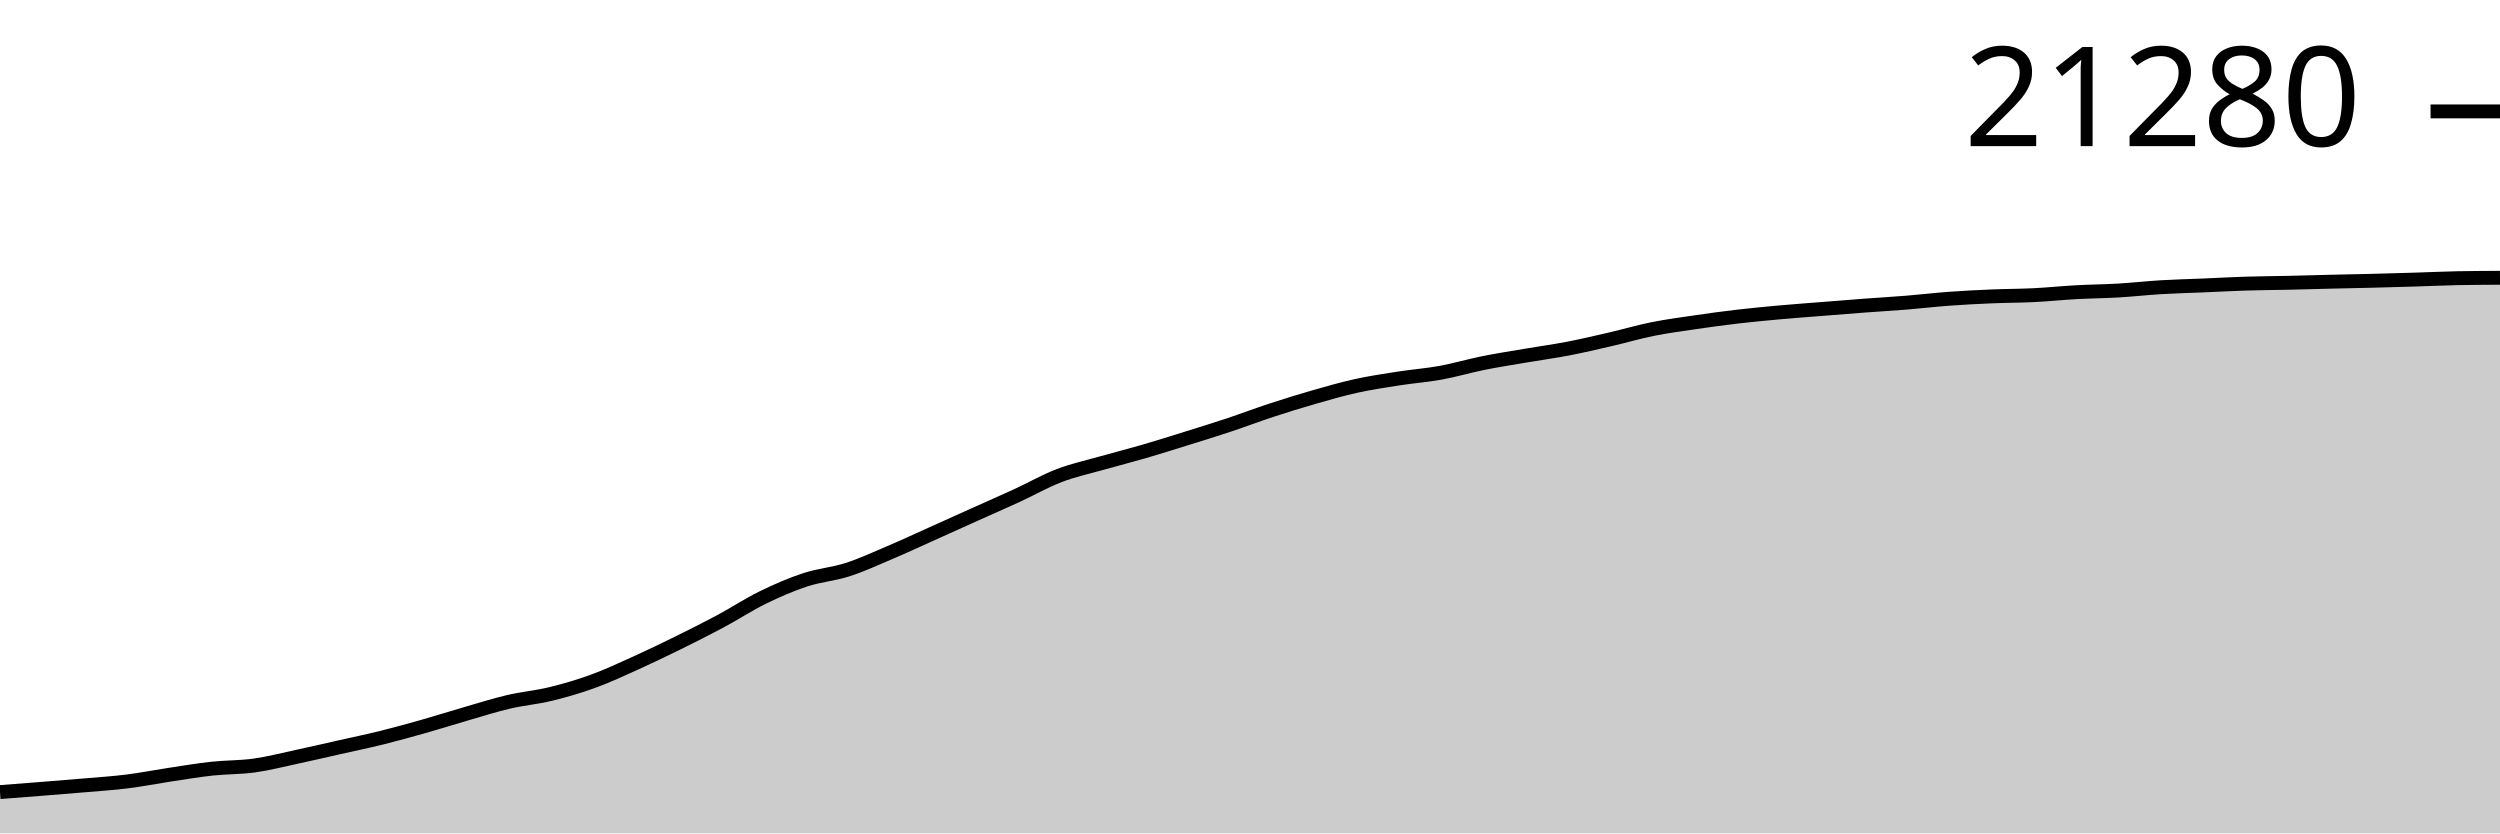
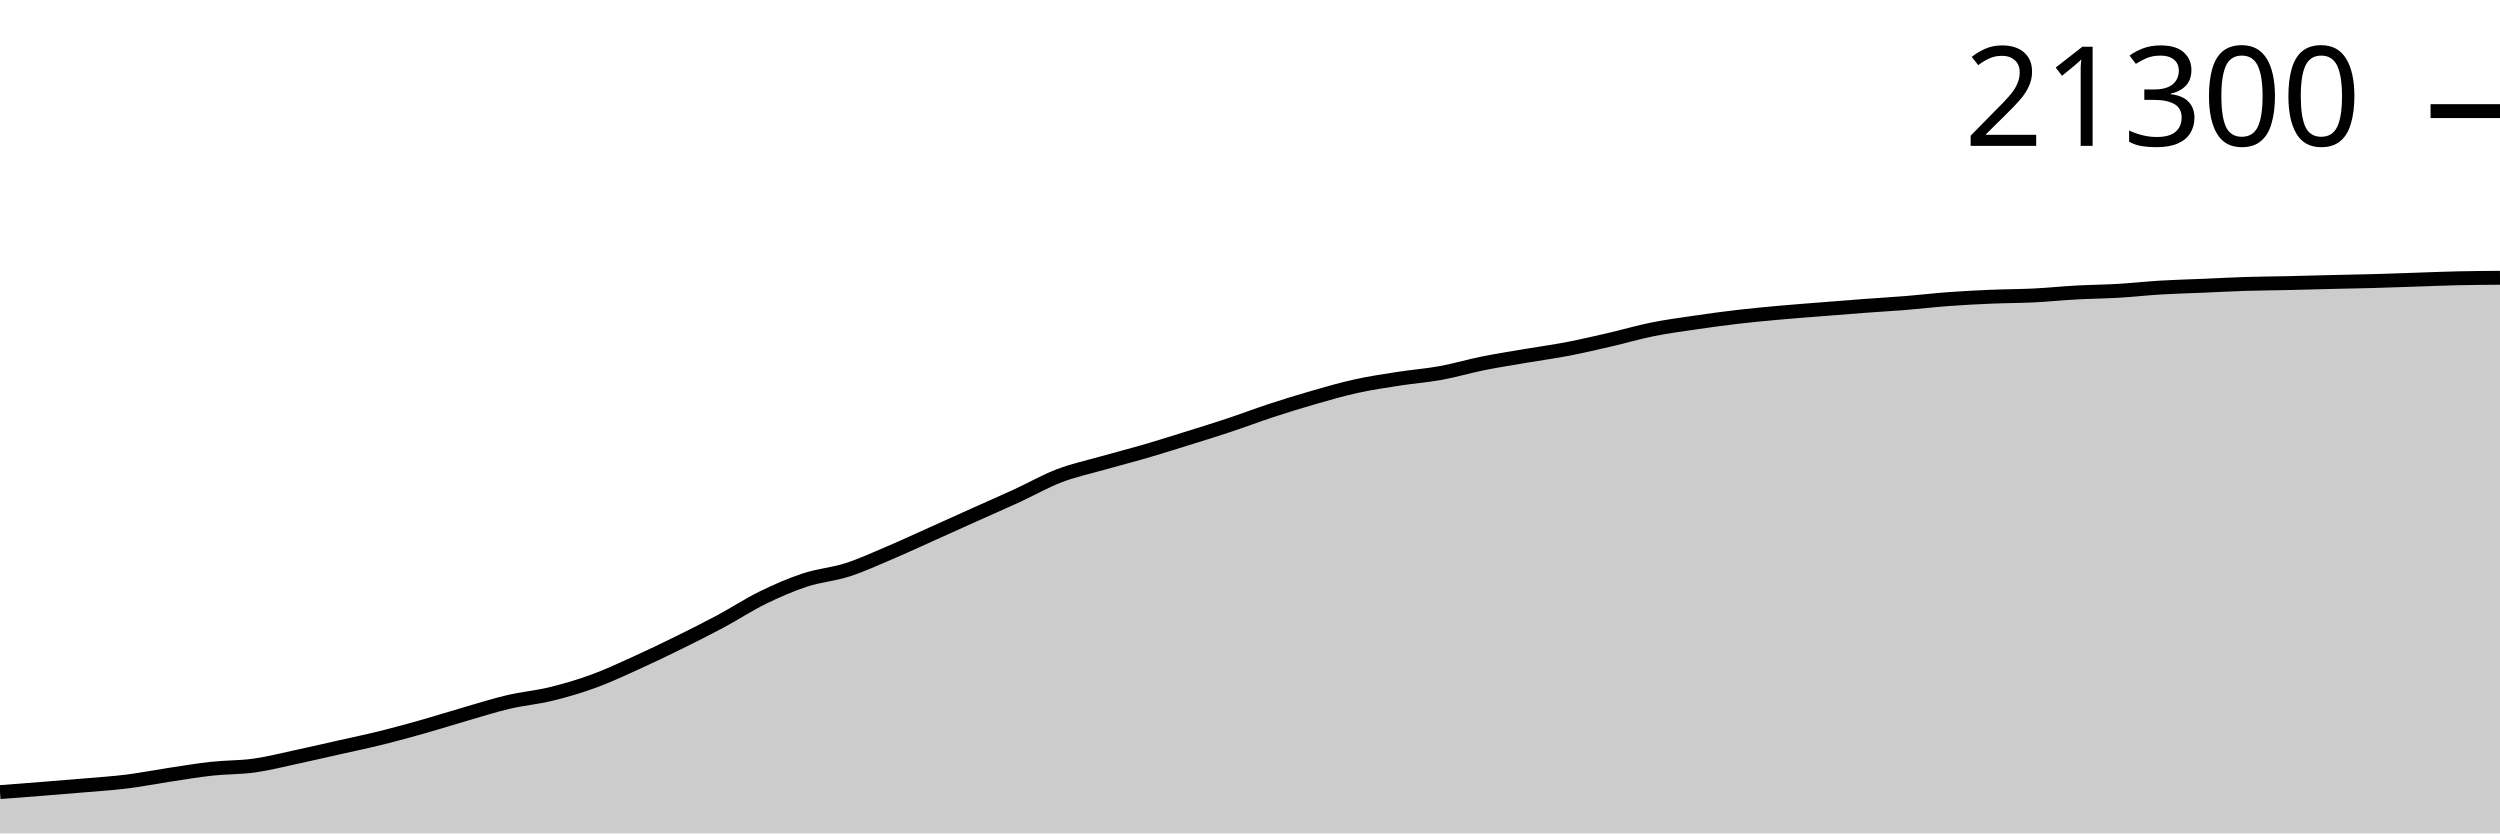
<svg xmlns="http://www.w3.org/2000/svg" viewBox="0 0 180 60">
  <g transform="translate(0,20)">
-     <path class="area" fill="rgba(0, 0, 0, 0.2)" d="M0,37.03C1.017,36.952,2.034,36.874,3.051,36.793C4.068,36.712,5.085,36.632,6.102,36.544C7.119,36.456,8.136,36.392,9.153,36.265C10.169,36.138,11.186,35.935,12.203,35.782C13.22,35.628,14.237,35.455,15.254,35.344C16.271,35.234,17.288,35.259,18.305,35.117C19.322,34.976,20.339,34.712,21.356,34.494C22.373,34.277,23.39,34.04,24.407,33.81C25.424,33.581,26.441,33.371,27.458,33.119C28.475,32.867,29.492,32.586,30.508,32.298C31.525,32.011,32.542,31.686,33.559,31.392C34.576,31.098,35.593,30.773,36.61,30.535C37.627,30.297,38.644,30.211,39.661,29.963C40.678,29.715,41.695,29.418,42.712,29.047C43.729,28.677,44.746,28.2,45.763,27.741C46.78,27.281,47.797,26.79,48.814,26.29C49.831,25.789,50.847,25.28,51.864,24.736C52.881,24.192,53.898,23.522,54.915,23.024C55.932,22.526,56.949,22.084,57.966,21.749C58.983,21.414,60,21.343,61.017,21.016C62.034,20.689,63.051,20.217,64.068,19.785C65.085,19.353,66.102,18.878,67.119,18.422C68.136,17.966,69.153,17.504,70.169,17.047C71.186,16.59,72.203,16.147,73.22,15.679C74.237,15.211,75.254,14.627,76.271,14.238C77.288,13.849,78.305,13.633,79.322,13.344C80.339,13.055,81.356,12.8,82.373,12.504C83.39,12.208,84.407,11.885,85.424,11.568C86.441,11.251,87.458,10.939,88.475,10.601C89.492,10.263,90.508,9.874,91.525,9.541C92.542,9.207,93.559,8.892,94.576,8.6C95.593,8.309,96.61,8.014,97.627,7.789C98.644,7.565,99.661,7.413,100.678,7.255C101.695,7.096,102.712,7.022,103.729,6.837C104.746,6.652,105.763,6.348,106.78,6.143C107.797,5.938,108.814,5.782,109.831,5.608C110.847,5.435,111.864,5.298,112.881,5.103C113.898,4.907,114.915,4.668,115.932,4.433C116.949,4.198,117.966,3.898,118.983,3.693C120,3.488,121.017,3.354,122.034,3.205C123.051,3.055,124.068,2.916,125.085,2.797C126.102,2.678,127.119,2.583,128.136,2.491C129.153,2.399,130.169,2.326,131.186,2.245C132.203,2.164,133.22,2.082,134.237,2.005C135.254,1.929,136.271,1.871,137.288,1.788C138.305,1.705,139.322,1.584,140.339,1.51C141.356,1.435,142.373,1.384,143.39,1.341C144.407,1.298,145.424,1.301,146.441,1.251C147.458,1.2,148.475,1.094,149.492,1.038C150.508,0.982,151.525,0.976,152.542,0.916C153.559,0.856,154.576,0.74,155.593,0.679C156.61,0.618,157.627,0.595,158.644,0.552C159.661,0.509,160.678,0.452,161.695,0.42C162.712,0.388,163.729,0.384,164.746,0.362C165.763,0.339,166.78,0.308,167.797,0.283C168.814,0.259,169.831,0.241,170.847,0.215C171.864,0.189,172.881,0.16,173.898,0.129C174.915,0.099,175.932,0.049,176.949,0.029C177.966,0.01,178.983,0.005,180,0L180,40C178.983,40,177.966,40,176.949,40C175.932,40,174.915,40,173.898,40C172.881,40,171.864,40,170.847,40C169.831,40,168.814,40,167.797,40C166.78,40,165.763,40,164.746,40C163.729,40,162.712,40,161.695,40C160.678,40,159.661,40,158.644,40C157.627,40,156.61,40,155.593,40C154.576,40,153.559,40,152.542,40C151.525,40,150.508,40,149.492,40C148.475,40,147.458,40,146.441,40C145.424,40,144.407,40,143.39,40C142.373,40,141.356,40,140.339,40C139.322,40,138.305,40,137.288,40C136.271,40,135.254,40,134.237,40C133.22,40,132.203,40,131.186,40C130.169,40,129.153,40,128.136,40C127.119,40,126.102,40,125.085,40C124.068,40,123.051,40,122.034,40C121.017,40,120,40,118.983,40C117.966,40,116.949,40,115.932,40C114.915,40,113.898,40,112.881,40C111.864,40,110.847,40,109.831,40C108.814,40,107.797,40,106.78,40C105.763,40,104.746,40,103.729,40C102.712,40,101.695,40,100.678,40C99.661,40,98.644,40,97.627,40C96.61,40,95.593,40,94.576,40C93.559,40,92.542,40,91.525,40C90.508,40,89.492,40,88.475,40C87.458,40,86.441,40,85.424,40C84.407,40,83.39,40,82.373,40C81.356,40,80.339,40,79.322,40C78.305,40,77.288,40,76.271,40C75.254,40,74.237,40,73.22,40C72.203,40,71.186,40,70.169,40C69.153,40,68.136,40,67.119,40C66.102,40,65.085,40,64.068,40C63.051,40,62.034,40,61.017,40C60,40,58.983,40,57.966,40C56.949,40,55.932,40,54.915,40C53.898,40,52.881,40,51.864,40C50.847,40,49.831,40,48.814,40C47.797,40,46.78,40,45.763,40C44.746,40,43.729,40,42.712,40C41.695,40,40.678,40,39.661,40C38.644,40,37.627,40,36.61,40C35.593,40,34.576,40,33.559,40C32.542,40,31.525,40,30.508,40C29.492,40,28.475,40,27.458,40C26.441,40,25.424,40,24.407,40C23.39,40,22.373,40,21.356,40C20.339,40,19.322,40,18.305,40C17.288,40,16.271,40,15.254,40C14.237,40,13.22,40,12.203,40C11.186,40,10.169,40,9.153,40C8.136,40,7.119,40,6.102,40C5.085,40,4.068,40,3.051,40C2.034,40,1.017,40,0,40Z" />
-     <path class="line" stroke="black" fill="none" d="M0,37.03C1.017,36.952,2.034,36.874,3.051,36.793C4.068,36.712,5.085,36.632,6.102,36.544C7.119,36.456,8.136,36.392,9.153,36.265C10.169,36.138,11.186,35.935,12.203,35.782C13.22,35.628,14.237,35.455,15.254,35.344C16.271,35.234,17.288,35.259,18.305,35.117C19.322,34.976,20.339,34.712,21.356,34.494C22.373,34.277,23.39,34.04,24.407,33.81C25.424,33.581,26.441,33.371,27.458,33.119C28.475,32.867,29.492,32.586,30.508,32.298C31.525,32.011,32.542,31.686,33.559,31.392C34.576,31.098,35.593,30.773,36.61,30.535C37.627,30.297,38.644,30.211,39.661,29.963C40.678,29.715,41.695,29.418,42.712,29.047C43.729,28.677,44.746,28.2,45.763,27.741C46.78,27.281,47.797,26.79,48.814,26.29C49.831,25.789,50.847,25.28,51.864,24.736C52.881,24.192,53.898,23.522,54.915,23.024C55.932,22.526,56.949,22.084,57.966,21.749C58.983,21.414,60,21.343,61.017,21.016C62.034,20.689,63.051,20.217,64.068,19.785C65.085,19.353,66.102,18.878,67.119,18.422C68.136,17.966,69.153,17.504,70.169,17.047C71.186,16.59,72.203,16.147,73.22,15.679C74.237,15.211,75.254,14.627,76.271,14.238C77.288,13.849,78.305,13.633,79.322,13.344C80.339,13.055,81.356,12.8,82.373,12.504C83.39,12.208,84.407,11.885,85.424,11.568C86.441,11.251,87.458,10.939,88.475,10.601C89.492,10.263,90.508,9.874,91.525,9.541C92.542,9.207,93.559,8.892,94.576,8.6C95.593,8.309,96.61,8.014,97.627,7.789C98.644,7.565,99.661,7.413,100.678,7.255C101.695,7.096,102.712,7.022,103.729,6.837C104.746,6.652,105.763,6.348,106.78,6.143C107.797,5.938,108.814,5.782,109.831,5.608C110.847,5.435,111.864,5.298,112.881,5.103C113.898,4.907,114.915,4.668,115.932,4.433C116.949,4.198,117.966,3.898,118.983,3.693C120,3.488,121.017,3.354,122.034,3.205C123.051,3.055,124.068,2.916,125.085,2.797C126.102,2.678,127.119,2.583,128.136,2.491C129.153,2.399,130.169,2.326,131.186,2.245C132.203,2.164,133.22,2.082,134.237,2.005C135.254,1.929,136.271,1.871,137.288,1.788C138.305,1.705,139.322,1.584,140.339,1.51C141.356,1.435,142.373,1.384,143.39,1.341C144.407,1.298,145.424,1.301,146.441,1.251C147.458,1.2,148.475,1.094,149.492,1.038C150.508,0.982,151.525,0.976,152.542,0.916C153.559,0.856,154.576,0.74,155.593,0.679C156.61,0.618,157.627,0.595,158.644,0.552C159.661,0.509,160.678,0.452,161.695,0.42C162.712,0.388,163.729,0.384,164.746,0.362C165.763,0.339,166.78,0.308,167.797,0.283C168.814,0.259,169.831,0.241,170.847,0.215C171.864,0.189,172.881,0.16,173.898,0.129C174.915,0.099,175.932,0.049,176.949,0.029C177.966,0.01,178.983,0.005,180,0" />
-     <path class="axis-ceiling" stroke-width="1" stroke="black" fill="none" d="M175,-11.979L180,-11.979" />
-     <text class="axis-ceiling-label" font-family="sans-serif" text-anchor="end" font-size="10px" x="170" y="-9.479">21280</text>
+     <path class="area" fill="rgba(0, 0, 0, 0.2)" d="M0,37.031C1.017,36.954,2.034,36.876,3.051,36.795C4.068,36.714,5.085,36.634,6.102,36.546C7.119,36.458,8.136,36.394,9.153,36.267C10.169,36.14,11.186,35.937,12.203,35.784C13.22,35.631,14.237,35.458,15.254,35.347C16.271,35.236,17.288,35.262,18.305,35.12C19.322,34.978,20.339,34.715,21.356,34.497C22.373,34.28,23.39,34.043,24.407,33.814C25.424,33.585,26.441,33.375,27.458,33.123C28.475,32.871,29.492,32.59,30.508,32.303C31.525,32.015,32.542,31.691,33.559,31.397C34.576,31.103,35.593,30.778,36.61,30.54C37.627,30.302,38.644,30.217,39.661,29.969C40.678,29.721,41.695,29.424,42.712,29.053C43.729,28.683,44.746,28.207,45.763,27.747C46.78,27.288,47.797,26.798,48.814,26.297C49.831,25.797,50.847,25.289,51.864,24.745C52.881,24.201,53.898,23.531,54.915,23.033C55.932,22.536,56.949,22.093,57.966,21.759C58.983,21.424,60,21.354,61.017,21.027C62.034,20.699,63.051,20.228,64.068,19.796C65.085,19.364,66.102,18.89,67.119,18.434C68.136,17.978,69.153,17.516,70.169,17.06C71.186,16.603,72.203,16.16,73.22,15.692C74.237,15.224,75.254,14.641,76.271,14.252C77.288,13.863,78.305,13.647,79.322,13.359C80.339,13.07,81.356,12.815,82.373,12.519C83.39,12.223,84.407,11.901,85.424,11.584C86.441,11.267,87.458,10.955,88.475,10.617C89.492,10.279,90.508,9.891,91.525,9.558C92.542,9.224,93.559,8.909,94.576,8.618C95.593,8.326,96.61,8.031,97.627,7.807C98.644,7.583,99.661,7.431,100.678,7.273C101.695,7.114,102.712,7.04,103.729,6.855C104.746,6.67,105.763,6.366,106.78,6.162C107.797,5.957,108.814,5.8,109.831,5.627C110.847,5.454,111.864,5.317,112.881,5.122C113.898,4.926,114.915,4.688,115.932,4.453C116.949,4.218,117.966,3.918,118.983,3.713C120,3.508,121.017,3.374,122.034,3.225C123.051,3.076,124.068,2.936,125.085,2.817C126.102,2.698,127.119,2.604,128.136,2.512C129.153,2.42,130.169,2.346,131.186,2.265C132.203,2.185,133.22,2.102,134.237,2.026C135.254,1.95,136.271,1.892,137.288,1.809C138.305,1.726,139.322,1.605,140.339,1.531C141.356,1.456,142.373,1.405,143.39,1.362C144.407,1.319,145.424,1.322,146.441,1.272C147.458,1.221,148.475,1.115,149.492,1.06C150.508,1.004,151.525,0.997,152.542,0.937C153.559,0.878,154.576,0.761,155.593,0.701C156.61,0.64,157.627,0.617,158.644,0.574C159.661,0.531,160.678,0.474,161.695,0.442C162.712,0.41,163.729,0.406,164.746,0.383C165.763,0.36,166.78,0.33,167.797,0.305C168.814,0.281,169.831,0.265,170.847,0.237C171.864,0.209,172.881,0.17,173.898,0.137C174.915,0.103,175.932,0.059,176.949,0.037C177.966,0.014,178.983,0.007,180,0L180,40C178.983,40,177.966,40,176.949,40C175.932,40,174.915,40,173.898,40C172.881,40,171.864,40,170.847,40C169.831,40,168.814,40,167.797,40C166.78,40,165.763,40,164.746,40C163.729,40,162.712,40,161.695,40C160.678,40,159.661,40,158.644,40C157.627,40,156.61,40,155.593,40C154.576,40,153.559,40,152.542,40C151.525,40,150.508,40,149.492,40C148.475,40,147.458,40,146.441,40C145.424,40,144.407,40,143.39,40C142.373,40,141.356,40,140.339,40C139.322,40,138.305,40,137.288,40C136.271,40,135.254,40,134.237,40C133.22,40,132.203,40,131.186,40C130.169,40,129.153,40,128.136,40C127.119,40,126.102,40,125.085,40C124.068,40,123.051,40,122.034,40C121.017,40,120,40,118.983,40C117.966,40,116.949,40,115.932,40C114.915,40,113.898,40,112.881,40C111.864,40,110.847,40,109.831,40C108.814,40,107.797,40,106.78,40C105.763,40,104.746,40,103.729,40C102.712,40,101.695,40,100.678,40C99.661,40,98.644,40,97.627,40C96.61,40,95.593,40,94.576,40C93.559,40,92.542,40,91.525,40C90.508,40,89.492,40,88.475,40C87.458,40,86.441,40,85.424,40C84.407,40,83.39,40,82.373,40C81.356,40,80.339,40,79.322,40C78.305,40,77.288,40,76.271,40C75.254,40,74.237,40,73.22,40C72.203,40,71.186,40,70.169,40C69.153,40,68.136,40,67.119,40C66.102,40,65.085,40,64.068,40C63.051,40,62.034,40,61.017,40C60,40,58.983,40,57.966,40C56.949,40,55.932,40,54.915,40C53.898,40,52.881,40,51.864,40C50.847,40,49.831,40,48.814,40C47.797,40,46.78,40,45.763,40C44.746,40,43.729,40,42.712,40C41.695,40,40.678,40,39.661,40C38.644,40,37.627,40,36.61,40C35.593,40,34.576,40,33.559,40C32.542,40,31.525,40,30.508,40C29.492,40,28.475,40,27.458,40C26.441,40,25.424,40,24.407,40C23.39,40,22.373,40,21.356,40C20.339,40,19.322,40,18.305,40C17.288,40,16.271,40,15.254,40C14.237,40,13.22,40,12.203,40C11.186,40,10.169,40,9.153,40C8.136,40,7.119,40,6.102,40C5.085,40,4.068,40,3.051,40C2.034,40,1.017,40,0,40Z" />
+     <path class="line" stroke="black" fill="none" d="M0,37.031C1.017,36.954,2.034,36.876,3.051,36.795C4.068,36.714,5.085,36.634,6.102,36.546C7.119,36.458,8.136,36.394,9.153,36.267C10.169,36.14,11.186,35.937,12.203,35.784C13.22,35.631,14.237,35.458,15.254,35.347C16.271,35.236,17.288,35.262,18.305,35.12C19.322,34.978,20.339,34.715,21.356,34.497C22.373,34.28,23.39,34.043,24.407,33.814C25.424,33.585,26.441,33.375,27.458,33.123C28.475,32.871,29.492,32.59,30.508,32.303C31.525,32.015,32.542,31.691,33.559,31.397C34.576,31.103,35.593,30.778,36.61,30.54C37.627,30.302,38.644,30.217,39.661,29.969C40.678,29.721,41.695,29.424,42.712,29.053C43.729,28.683,44.746,28.207,45.763,27.747C46.78,27.288,47.797,26.798,48.814,26.297C49.831,25.797,50.847,25.289,51.864,24.745C52.881,24.201,53.898,23.531,54.915,23.033C55.932,22.536,56.949,22.093,57.966,21.759C58.983,21.424,60,21.354,61.017,21.027C62.034,20.699,63.051,20.228,64.068,19.796C65.085,19.364,66.102,18.89,67.119,18.434C68.136,17.978,69.153,17.516,70.169,17.06C71.186,16.603,72.203,16.16,73.22,15.692C74.237,15.224,75.254,14.641,76.271,14.252C77.288,13.863,78.305,13.647,79.322,13.359C80.339,13.07,81.356,12.815,82.373,12.519C83.39,12.223,84.407,11.901,85.424,11.584C86.441,11.267,87.458,10.955,88.475,10.617C89.492,10.279,90.508,9.891,91.525,9.558C92.542,9.224,93.559,8.909,94.576,8.618C95.593,8.326,96.61,8.031,97.627,7.807C98.644,7.583,99.661,7.431,100.678,7.273C101.695,7.114,102.712,7.04,103.729,6.855C104.746,6.67,105.763,6.366,106.78,6.162C107.797,5.957,108.814,5.8,109.831,5.627C110.847,5.454,111.864,5.317,112.881,5.122C113.898,4.926,114.915,4.688,115.932,4.453C116.949,4.218,117.966,3.918,118.983,3.713C120,3.508,121.017,3.374,122.034,3.225C123.051,3.076,124.068,2.936,125.085,2.817C126.102,2.698,127.119,2.604,128.136,2.512C129.153,2.42,130.169,2.346,131.186,2.265C132.203,2.185,133.22,2.102,134.237,2.026C135.254,1.95,136.271,1.892,137.288,1.809C138.305,1.726,139.322,1.605,140.339,1.531C141.356,1.456,142.373,1.405,143.39,1.362C144.407,1.319,145.424,1.322,146.441,1.272C147.458,1.221,148.475,1.115,149.492,1.06C150.508,1.004,151.525,0.997,152.542,0.937C153.559,0.878,154.576,0.761,155.593,0.701C156.61,0.64,157.627,0.617,158.644,0.574C159.661,0.531,160.678,0.474,161.695,0.442C162.712,0.41,163.729,0.406,164.746,0.383C165.763,0.36,166.78,0.33,167.797,0.305C168.814,0.281,169.831,0.265,170.847,0.237C171.864,0.209,172.881,0.17,173.898,0.137C174.915,0.103,175.932,0.059,176.949,0.037C177.966,0.014,178.983,0.007,180,0" />
+     <path class="axis-ceiling" stroke-width="1" stroke="black" fill="none" d="M175,-11.999L180,-11.999" />
+     <text class="axis-ceiling-label" font-family="sans-serif" text-anchor="end" font-size="10px" x="170" y="-9.499">21300</text>
  </g>
</svg>
